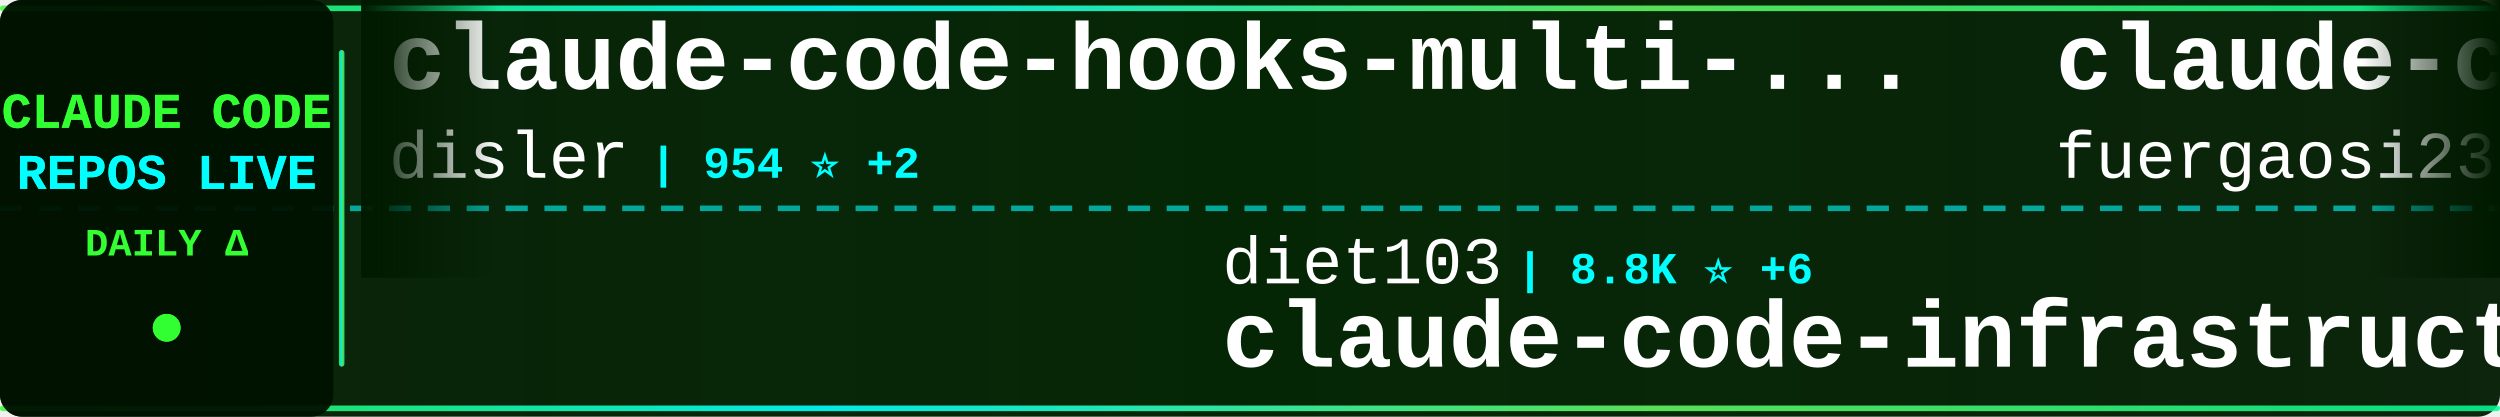
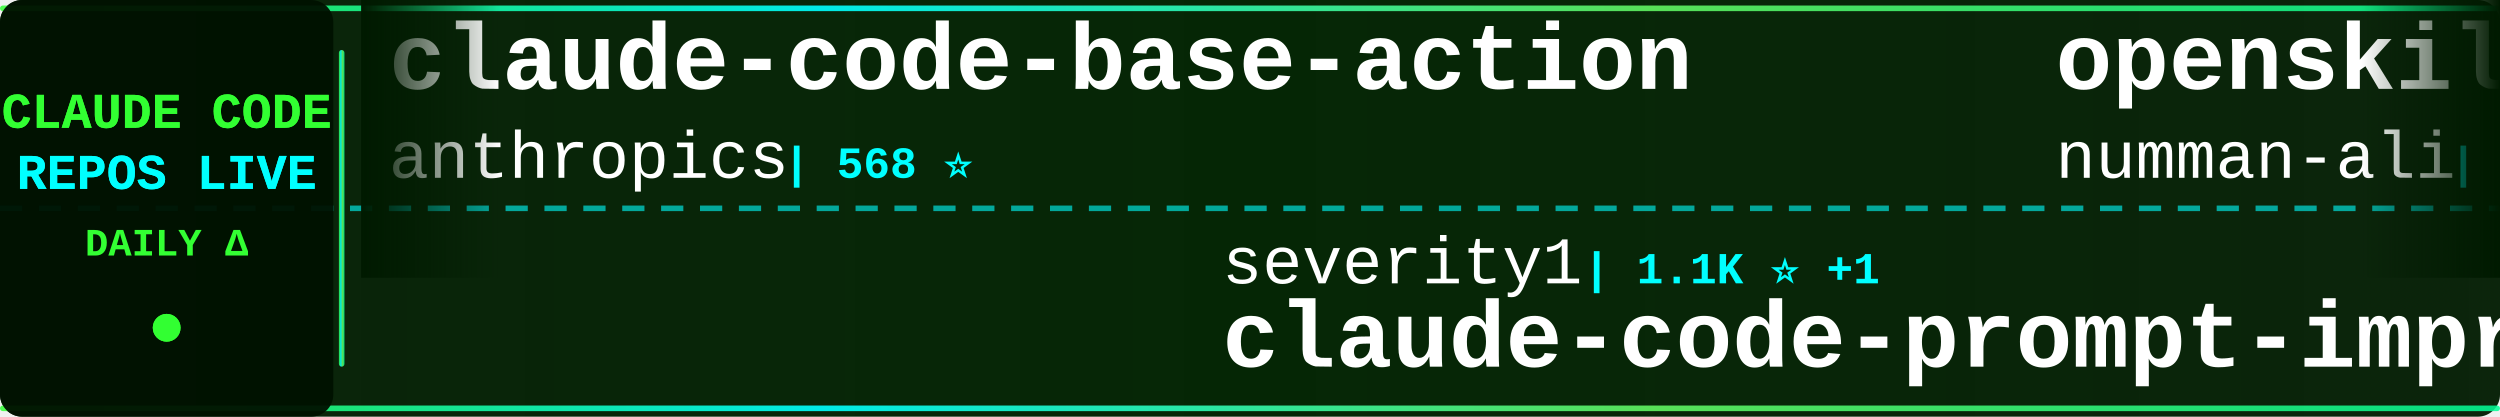
<svg xmlns="http://www.w3.org/2000/svg" width="900" height="150">
  <defs>
    <linearGradient id="tickerBg" x1="0%" y1="0%" x2="100%" y2="0%">
      <stop offset="0%" style="stop-color:#001a00;stop-opacity:0.95" />
      <stop offset="50%" style="stop-color:#002200;stop-opacity:0.98" />
      <stop offset="100%" style="stop-color:#001a00;stop-opacity:0.95" />
    </linearGradient>
    <linearGradient id="borderGrad" x1="0%" y1="0%" x2="100%" y2="0%">
      <stop offset="0%" style="stop-color:#33ff33;stop-opacity:0.85">
        <animate attributeName="stop-opacity" values="0.85;1;0.85" dur="2s" repeatCount="indefinite" />
      </stop>
      <stop offset="33%" style="stop-color:#00ffff;stop-opacity:0.9">
        <animate attributeName="stop-opacity" values="0.9;1;0.9" dur="2.2s" repeatCount="indefinite" />
      </stop>
      <stop offset="66%" style="stop-color:#66ff66;stop-opacity:0.85">
        <animate attributeName="stop-opacity" values="0.85;1;0.85" dur="1.8s" repeatCount="indefinite" />
      </stop>
      <stop offset="100%" style="stop-color:#00ff99;stop-opacity:0.85">
        <animate attributeName="stop-opacity" values="0.85;1;0.85" dur="2s" repeatCount="indefinite" />
      </stop>
    </linearGradient>
    <filter id="textGlow">
      <feGaussianBlur stdDeviation="0.1" result="coloredBlur" />
      <feMerge>
        <feMergeNode in="coloredBlur" />
        <feMergeNode in="SourceGraphic" />
      </feMerge>
    </filter>
    <filter id="metricGlow">
      <feGaussianBlur stdDeviation="0.2" result="coloredBlur" />
      <feMerge>
        <feMergeNode in="coloredBlur" />
        <feMergeNode in="SourceGraphic" />
      </feMerge>
    </filter>
    <linearGradient id="leftFade" x1="0%" y1="0%" x2="100%" y2="0%">
      <stop offset="0%" style="stop-color:#001a00;stop-opacity:1" />
      <stop offset="100%" style="stop-color:#001a00;stop-opacity:0" />
    </linearGradient>
    <linearGradient id="rightFade" x1="0%" y1="0%" x2="100%" y2="0%">
      <stop offset="0%" style="stop-color:#001a00;stop-opacity:0" />
      <stop offset="100%" style="stop-color:#001a00;stop-opacity:1" />
    </linearGradient>
  </defs>
  <rect width="900" height="150" fill="url(#tickerBg)" rx="8" />
  <rect x="0" y="2" width="900" height="2" fill="url(#borderGrad)" rx="1" />
  <rect x="0" y="146" width="900" height="2" fill="url(#borderGrad)" rx="1" />
  <line x1="0" y1="75" x2="900" y2="75" stroke="#00ffff" stroke-width="2" stroke-dasharray="8 6" opacity="0.6" />
  <rect x="0" y="0" width="120" height="150" fill="#001100" opacity="0.95" rx="8" />
  <text x="60" y="46" font-family="'Courier New', monospace" font-size="18" font-weight="bold" fill="#33ff33" text-anchor="middle" filter="url(#textGlow)">
    CLAUDE CODE
  </text>
  <text x="60" y="68" font-family="'Courier New', monospace" font-size="18" font-weight="bold" fill="#00ffff" text-anchor="middle" filter="url(#textGlow)">
    REPOS LIVE
  </text>
  <text x="60" y="92" font-family="'Courier New', monospace" font-size="14" font-weight="bold" fill="#33ff33" text-anchor="middle">
    DAILY Δ
  </text>
  <circle cx="60" cy="118" r="5" fill="#33ff33" filter="url(#metricGlow)">
    <animate attributeName="r" values="4;6;4" dur="1.5s" repeatCount="indefinite" />
    <animate attributeName="opacity" values="0.6;1;0.6" dur="1.5s" repeatCount="indefinite" />
  </circle>
  <rect x="122" y="18" width="2" height="114" fill="url(#borderGrad)" rx="1" />
  <clipPath id="tickerClip">
    <rect x="130" y="0" width="770" height="150" />
  </clipPath>
  <g clip-path="url(#tickerClip)">
    <g id="tickerItems">
      <animateTransform attributeName="transform" attributeType="XML" type="translate" from="0 0" to="-3000 0" dur="54s" repeatCount="indefinite" />
      <g transform="translate(0, 0)">
-         <text x="140" y="32" font-family="'Courier New', monospace" font-size="34" font-weight="bold" fill="#ffffff">claude-code-hooks-multi-...</text>
-         <text x="140" y="64" font-family="'Courier New', monospace" font-size="24" font-weight="normal" fill="#ffffff" opacity="1.0">disler</text>
-         <text x="234" y="64" font-family="'Courier New', monospace" font-size="16" font-weight="bold" fill="#00ffff"> | 954 ⭐ +2</text>
+         <text x="140" y="32" font-family="'Courier New', monospace" font-size="34" font-weight="bold" fill="#ffffff">claude-code-base-action</text>
+         <text x="140" y="64" font-family="'Courier New', monospace" font-size="24" font-weight="normal" fill="#ffffff" opacity="1.0">anthropics</text>
+         <text x="282" y="64" font-family="'Courier New', monospace" font-size="16" font-weight="bold" fill="#00ffff"> | 568 ⭐</text>
      </g>
      <g transform="translate(300, 0)">
-         <text x="140" y="102" font-family="'Courier New', monospace" font-size="24" font-weight="normal" fill="#ffffff" opacity="1.0">diet103</text>
-         <text x="246" y="102" font-family="'Courier New', monospace" font-size="16" font-weight="bold" fill="#00ffff"> | 8.8K ⭐ +6</text>
-         <text x="140" y="132" font-family="'Courier New', monospace" font-size="34" font-weight="bold" fill="#ffffff">claude-code-infrastructu...</text>
+         <text x="140" y="102" font-family="'Courier New', monospace" font-size="24" font-weight="normal" fill="#ffffff" opacity="1.0">severity1</text>
+         <text x="270" y="102" font-family="'Courier New', monospace" font-size="16" font-weight="bold" fill="#00ffff"> | 1.1K ⭐ +1</text>
+         <text x="140" y="132" font-family="'Courier New', monospace" font-size="34" font-weight="bold" fill="#ffffff">claude-code-prompt-impro...</text>
      </g>
      <g transform="translate(600, 0)">
-         <text x="140" y="32" font-family="'Courier New', monospace" font-size="34" font-weight="bold" fill="#ffffff">claude-code-proxy</text>
-         <text x="140" y="64" font-family="'Courier New', monospace" font-size="24" font-weight="normal" fill="#ffffff" opacity="1.0">fuergaosi233</text>
-         <text x="306" y="64" font-family="'Courier New', monospace" font-size="16" font-weight="bold" fill="#00ffff"> | 2.0K ⭐</text>
+         <text x="140" y="32" font-family="'Courier New', monospace" font-size="34" font-weight="bold" fill="#ffffff">openskills</text>
+         <text x="140" y="64" font-family="'Courier New', monospace" font-size="24" font-weight="normal" fill="#ffffff" opacity="1.0">numman-ali</text>
+         <text x="282" y="64" font-family="'Courier New', monospace" font-size="16" font-weight="bold" fill="#00ffff"> | 7.9K ⭐ +15</text>
      </g>
      <g transform="translate(900, 0)">
-         <text x="140" y="102" font-family="'Courier New', monospace" font-size="24" font-weight="normal" fill="#ffffff" opacity="1.0">siteboon</text>
-         <text x="258" y="102" font-family="'Courier New', monospace" font-size="16" font-weight="bold" fill="#00ffff"> | 6.0K ⭐ +13</text>
-         <text x="140" y="132" font-family="'Courier New', monospace" font-size="34" font-weight="bold" fill="#ffffff">claudecodeui</text>
+         <text x="140" y="102" font-family="'Courier New', monospace" font-size="24" font-weight="normal" fill="#ffffff" opacity="1.0">d-kimuson</text>
+         <text x="270" y="102" font-family="'Courier New', monospace" font-size="16" font-weight="bold" fill="#00ffff"> | 854 ⭐ +1</text>
+         <text x="140" y="132" font-family="'Courier New', monospace" font-size="34" font-weight="bold" fill="#ffffff">claude-code-viewer</text>
      </g>
      <g transform="translate(1200, 0)">
-         <text x="140" y="32" font-family="'Courier New', monospace" font-size="34" font-weight="bold" fill="#ffffff">claude-code-viewer</text>
-         <text x="140" y="64" font-family="'Courier New', monospace" font-size="24" font-weight="normal" fill="#ffffff" opacity="1.0">d-kimuson</text>
-         <text x="270" y="64" font-family="'Courier New', monospace" font-size="16" font-weight="bold" fill="#00ffff"> | 853 ⭐ +2</text>
+         <text x="140" y="32" font-family="'Courier New', monospace" font-size="34" font-weight="bold" fill="#ffffff">claude-code-docs</text>
+         <text x="140" y="64" font-family="'Courier New', monospace" font-size="24" font-weight="normal" fill="#ffffff" opacity="1.0">ericbuess</text>
+         <text x="270" y="64" font-family="'Courier New', monospace" font-size="16" font-weight="bold" fill="#00ffff"> | 663 ⭐ +1</text>
      </g>
      <g transform="translate(1500, 0)">
-         <text x="140" y="102" font-family="'Courier New', monospace" font-size="24" font-weight="normal" fill="#ffffff" opacity="1.0">ComposioHQ</text>
-         <text x="282" y="102" font-family="'Courier New', monospace" font-size="16" font-weight="bold" fill="#00ffff"> | 30.5K ⭐ +167</text>
-         <text x="140" y="132" font-family="'Courier New', monospace" font-size="34" font-weight="bold" fill="#ffffff">awesome-claude-skills</text>
+         <text x="140" y="102" font-family="'Courier New', monospace" font-size="24" font-weight="normal" fill="#ffffff" opacity="1.0">anthropics</text>
+         <text x="282" y="102" font-family="'Courier New', monospace" font-size="16" font-weight="bold" fill="#00ffff"> | 6.6K ⭐ +45</text>
+         <text x="140" y="132" font-family="'Courier New', monospace" font-size="34" font-weight="bold" fill="#ffffff">claude-plugins-official</text>
      </g>
      <g transform="translate(1800, 0)">
-         <text x="140" y="32" font-family="'Courier New', monospace" font-size="34" font-weight="bold" fill="#ffffff">sc-claude-code-files</text>
-         <text x="140" y="64" font-family="'Courier New', monospace" font-size="24" font-weight="normal" fill="#ffffff" opacity="1.0">https-deeplearning-ai</text>
-         <text x="414" y="64" font-family="'Courier New', monospace" font-size="16" font-weight="bold" fill="#00ffff"> | 395 ⭐ +1</text>
+         <text x="140" y="32" font-family="'Courier New', monospace" font-size="34" font-weight="bold" fill="#ffffff">claude-code-chat</text>
+         <text x="140" y="64" font-family="'Courier New', monospace" font-size="24" font-weight="normal" fill="#ffffff" opacity="1.0">andrepimenta</text>
+         <text x="306" y="64" font-family="'Courier New', monospace" font-size="16" font-weight="bold" fill="#00ffff"> | 989 ⭐ +1</text>
      </g>
      <g transform="translate(2100, 0)">
-         <text x="140" y="102" font-family="'Courier New', monospace" font-size="24" font-weight="normal" fill="#ffffff" opacity="1.0">laravel</text>
-         <text x="246" y="102" font-family="'Courier New', monospace" font-size="16" font-weight="bold" fill="#00ffff"> | 479 ⭐ +1</text>
-         <text x="140" y="132" font-family="'Courier New', monospace" font-size="34" font-weight="bold" fill="#ffffff">claude-code</text>
+         <text x="140" y="102" font-family="'Courier New', monospace" font-size="24" font-weight="normal" fill="#ffffff" opacity="1.0">edmund-io</text>
+         <text x="270" y="102" font-family="'Courier New', monospace" font-size="16" font-weight="bold" fill="#00ffff"> | 1.1K ⭐ +4</text>
+         <text x="140" y="132" font-family="'Courier New', monospace" font-size="34" font-weight="bold" fill="#ffffff">edmunds-claude-code</text>
      </g>
      <g transform="translate(2400, 0)">
-         <text x="140" y="32" font-family="'Courier New', monospace" font-size="34" font-weight="bold" fill="#ffffff">Claude-Code</text>
-         <text x="140" y="64" font-family="'Courier New', monospace" font-size="24" font-weight="normal" fill="#ffffff" opacity="1.0">lyconear</text>
-         <text x="258" y="64" font-family="'Courier New', monospace" font-size="16" font-weight="bold" fill="#00ffff"> | 4 ⭐</text>
+         <text x="140" y="32" font-family="'Courier New', monospace" font-size="34" font-weight="bold" fill="#ffffff">ClaudeCodeAgents</text>
+         <text x="140" y="64" font-family="'Courier New', monospace" font-size="24" font-weight="normal" fill="#ffffff" opacity="1.0">darcyegb</text>
+         <text x="258" y="64" font-family="'Courier New', monospace" font-size="16" font-weight="bold" fill="#00ffff"> | 525 ⭐ +1</text>
      </g>
      <g transform="translate(2700, 0)">
+         <text x="140" y="102" font-family="'Courier New', monospace" font-size="24" font-weight="normal" fill="#ffffff" opacity="1.0">BloopAI</text>
+         <text x="246" y="102" font-family="'Courier New', monospace" font-size="16" font-weight="bold" fill="#00ffff"> | 20.6K ⭐ +17</text>
+         <text x="140" y="132" font-family="'Courier New', monospace" font-size="34" font-weight="bold" fill="#ffffff">vibe-kanban</text>
+       </g>
+       <g transform="translate(3000, 0)">
+         <text x="140" y="32" font-family="'Courier New', monospace" font-size="34" font-weight="bold" fill="#ffffff">claude-code-base-action</text>
+         <text x="140" y="64" font-family="'Courier New', monospace" font-size="24" font-weight="normal" fill="#ffffff" opacity="1.0">anthropics</text>
+         <text x="282" y="64" font-family="'Courier New', monospace" font-size="16" font-weight="bold" fill="#00ffff"> | 568 ⭐</text>
+       </g>
+       <g transform="translate(3300, 0)">
        <text x="140" y="102" font-family="'Courier New', monospace" font-size="24" font-weight="normal" fill="#ffffff" opacity="1.0">severity1</text>
-         <text x="270" y="102" font-family="'Courier New', monospace" font-size="16" font-weight="bold" fill="#00ffff"> | 1.1K ⭐</text>
+         <text x="270" y="102" font-family="'Courier New', monospace" font-size="16" font-weight="bold" fill="#00ffff"> | 1.1K ⭐ +1</text>
        <text x="140" y="132" font-family="'Courier New', monospace" font-size="34" font-weight="bold" fill="#ffffff">claude-code-prompt-impro...</text>
      </g>
-       <g transform="translate(3000, 0)">
-         <text x="140" y="32" font-family="'Courier New', monospace" font-size="34" font-weight="bold" fill="#ffffff">claude-code-hooks-multi-...</text>
-         <text x="140" y="64" font-family="'Courier New', monospace" font-size="24" font-weight="normal" fill="#ffffff" opacity="1.0">disler</text>
-         <text x="234" y="64" font-family="'Courier New', monospace" font-size="16" font-weight="bold" fill="#00ffff"> | 954 ⭐ +2</text>
-       </g>
-       <g transform="translate(3300, 0)">
-         <text x="140" y="102" font-family="'Courier New', monospace" font-size="24" font-weight="normal" fill="#ffffff" opacity="1.0">diet103</text>
-         <text x="246" y="102" font-family="'Courier New', monospace" font-size="16" font-weight="bold" fill="#00ffff"> | 8.8K ⭐ +6</text>
-         <text x="140" y="132" font-family="'Courier New', monospace" font-size="34" font-weight="bold" fill="#ffffff">claude-code-infrastructu...</text>
-       </g>
      <g transform="translate(3600, 0)">
-         <text x="140" y="32" font-family="'Courier New', monospace" font-size="34" font-weight="bold" fill="#ffffff">claude-code-proxy</text>
-         <text x="140" y="64" font-family="'Courier New', monospace" font-size="24" font-weight="normal" fill="#ffffff" opacity="1.0">fuergaosi233</text>
-         <text x="306" y="64" font-family="'Courier New', monospace" font-size="16" font-weight="bold" fill="#00ffff"> | 2.0K ⭐</text>
+         <text x="140" y="32" font-family="'Courier New', monospace" font-size="34" font-weight="bold" fill="#ffffff">openskills</text>
+         <text x="140" y="64" font-family="'Courier New', monospace" font-size="24" font-weight="normal" fill="#ffffff" opacity="1.0">numman-ali</text>
+         <text x="282" y="64" font-family="'Courier New', monospace" font-size="16" font-weight="bold" fill="#00ffff"> | 7.9K ⭐ +15</text>
      </g>
      <g transform="translate(3900, 0)">
-         <text x="140" y="102" font-family="'Courier New', monospace" font-size="24" font-weight="normal" fill="#ffffff" opacity="1.0">siteboon</text>
-         <text x="258" y="102" font-family="'Courier New', monospace" font-size="16" font-weight="bold" fill="#00ffff"> | 6.0K ⭐ +13</text>
-         <text x="140" y="132" font-family="'Courier New', monospace" font-size="34" font-weight="bold" fill="#ffffff">claudecodeui</text>
+         <text x="140" y="102" font-family="'Courier New', monospace" font-size="24" font-weight="normal" fill="#ffffff" opacity="1.0">d-kimuson</text>
+         <text x="270" y="102" font-family="'Courier New', monospace" font-size="16" font-weight="bold" fill="#00ffff"> | 854 ⭐ +1</text>
+         <text x="140" y="132" font-family="'Courier New', monospace" font-size="34" font-weight="bold" fill="#ffffff">claude-code-viewer</text>
      </g>
    </g>
  </g>
  <rect x="130" y="0" width="50" height="100" fill="url(#leftFade)" />
  <rect x="850" y="0" width="50" height="100" fill="url(#rightFade)" />
</svg>
